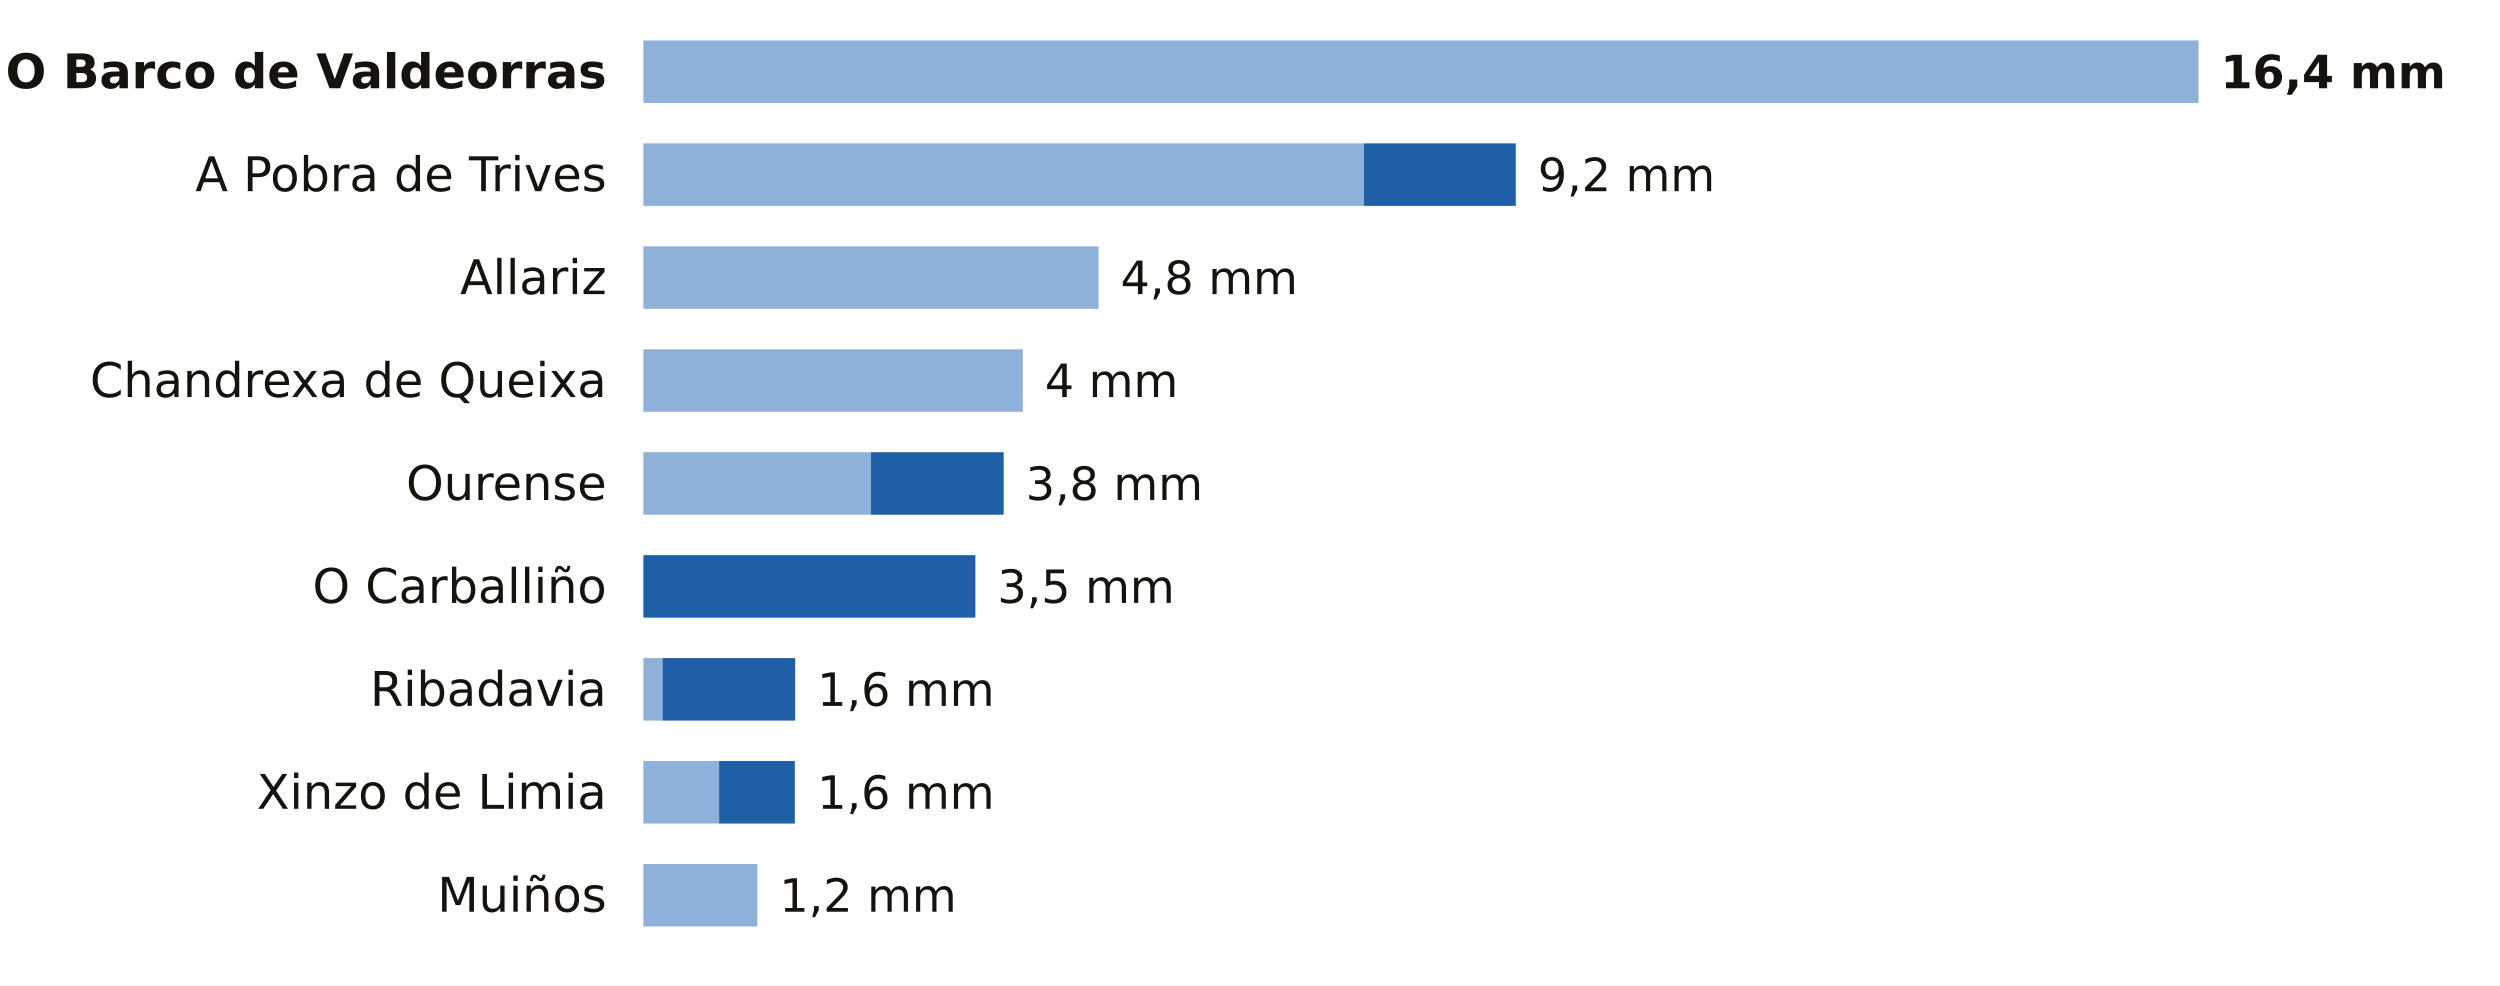
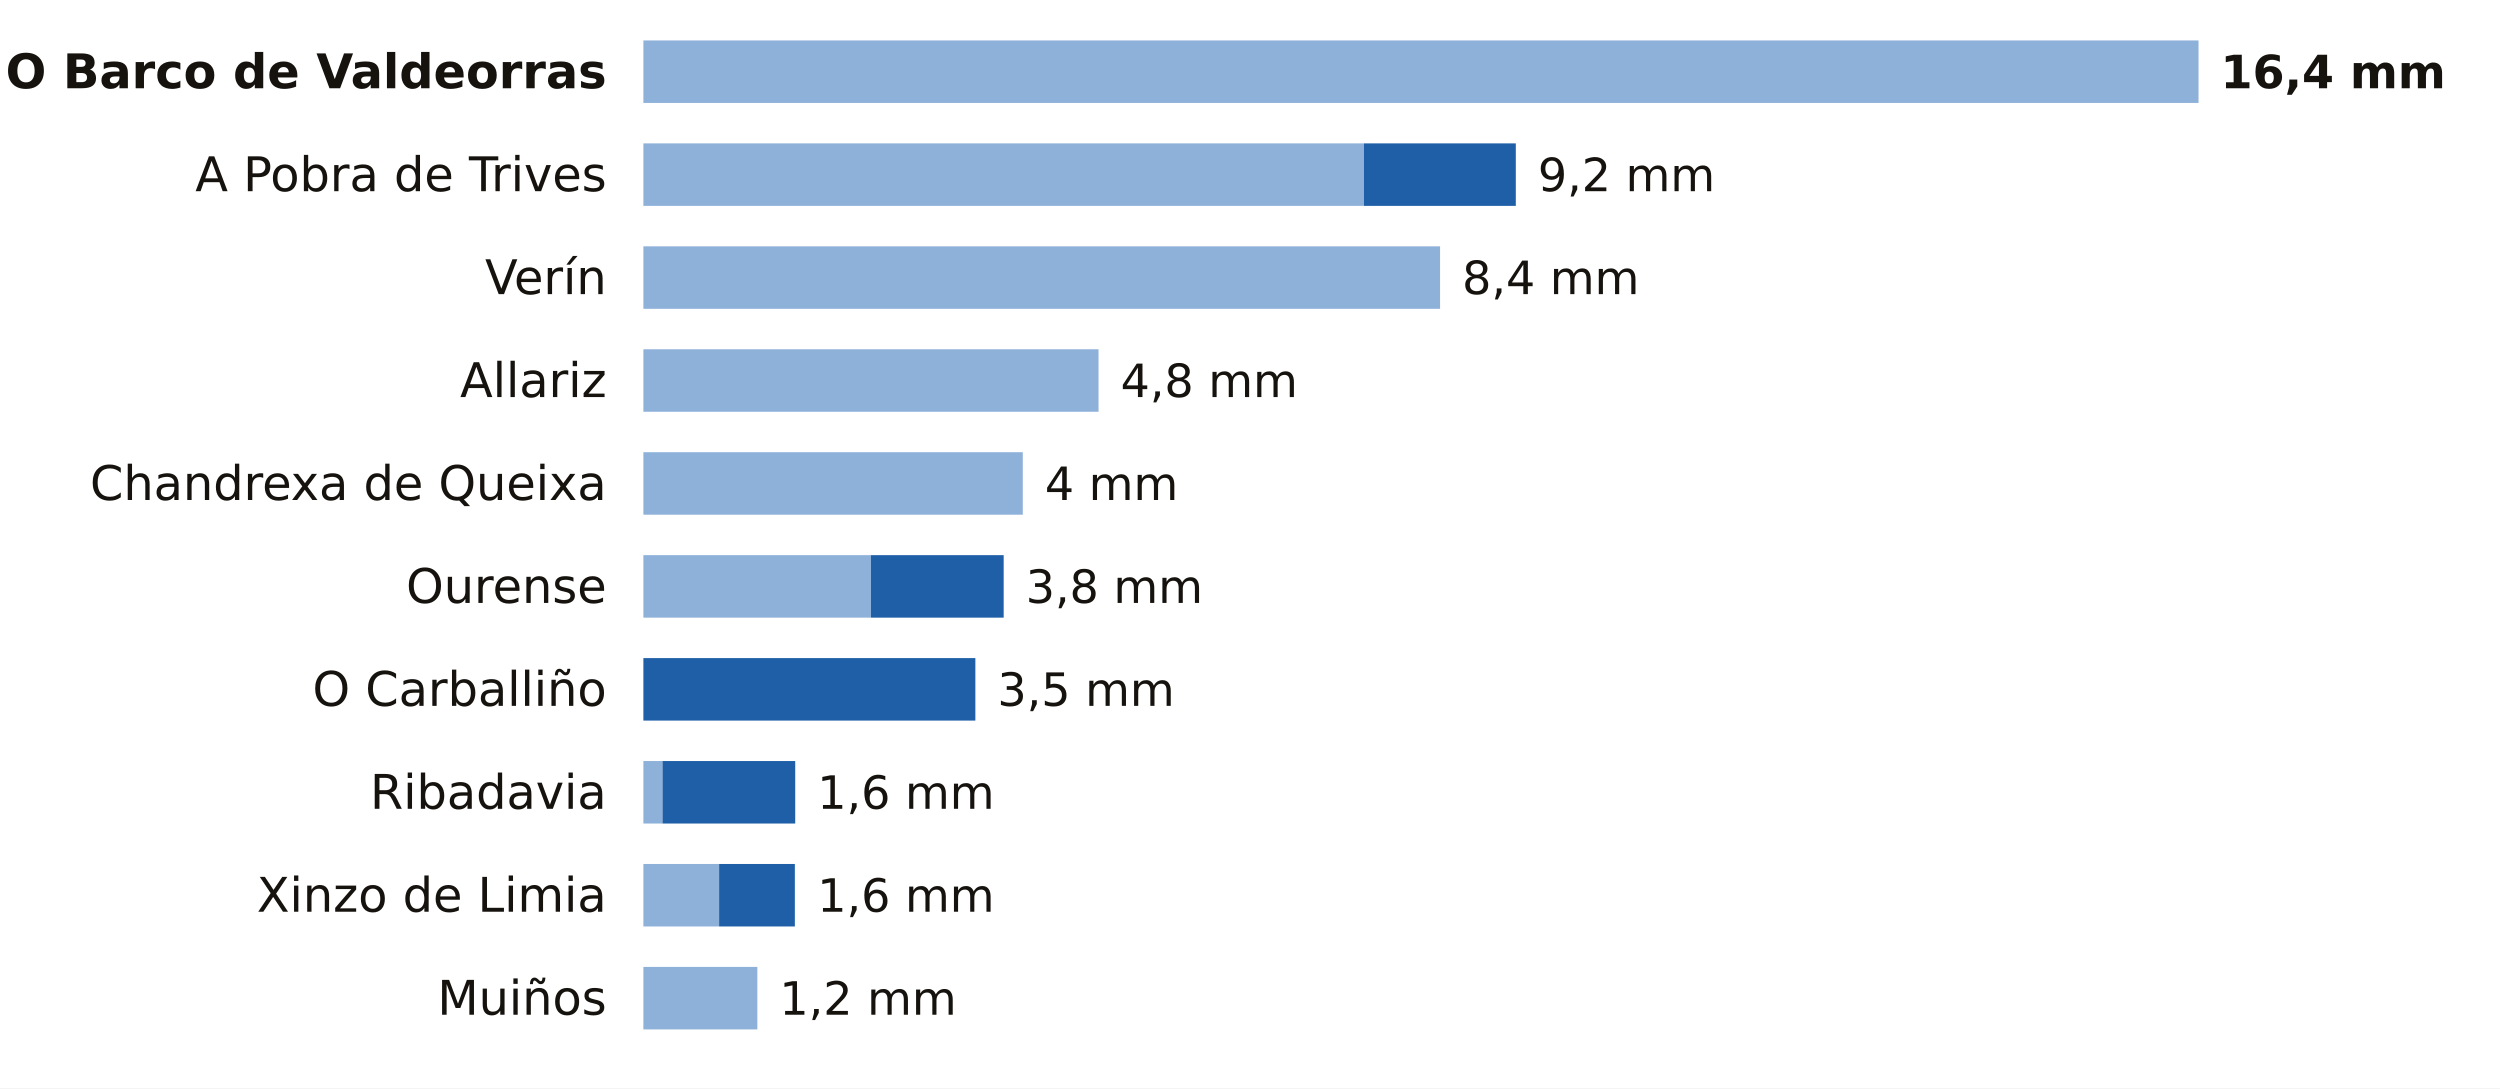
- <svg xmlns="http://www.w3.org/2000/svg" viewBox="0 0 680 268" width="680" height="268" role="img" aria-label="La lluvia de los últimos 7 días en las estaciones de AEMET de Ourense">
-   <rect width="680" height="268" fill="#FFFFFF" />
+ <svg xmlns="http://www.w3.org/2000/svg" viewBox="0 0 680 296" width="680" height="296" role="img" aria-label="La lluvia de los últimos 7 días en las estaciones de AEMET de Ourense">
+   <rect width="680" height="296" fill="#FFFFFF" />
  <text x="165.0" y="24.0" font-size="13" fill="#16130F" text-anchor="end" font-weight="600" font-family="Public Sans, DejaVu Sans, Arial, sans-serif">O Barco de Valdeorras</text>
  <rect x="175" y="11" width="423.0" height="17" fill="#8EB1DA" />
  <text x="604.0" y="24.0" font-size="12.5" fill="#16130F" text-anchor="start" font-weight="700" font-family="Public Sans, DejaVu Sans, Arial, sans-serif">16,4 mm</text>
  <text x="165.0" y="52.0" font-size="13" fill="#16130F" text-anchor="end" font-weight="400" font-family="Public Sans, DejaVu Sans, Arial, sans-serif">A Pobra de Trives</text>
  <rect x="175" y="39" width="196.0" height="17" fill="#8EB1DA" />
  <rect x="371.0" y="39" width="41.3" height="17" fill="#1F5FA8" />
  <text x="418.3" y="52.0" font-size="12.5" fill="#16130F" text-anchor="start" font-weight="500" font-family="Public Sans, DejaVu Sans, Arial, sans-serif">9,2 mm</text>
-   <text x="165.0" y="80.0" font-size="13" fill="#16130F" text-anchor="end" font-weight="400" font-family="Public Sans, DejaVu Sans, Arial, sans-serif">Allariz</text>
-   <rect x="175" y="67" width="123.8" height="17" fill="#8EB1DA" />
-   <text x="304.8" y="80.0" font-size="12.5" fill="#16130F" text-anchor="start" font-weight="500" font-family="Public Sans, DejaVu Sans, Arial, sans-serif">4,8 mm</text>
-   <text x="165.0" y="108.0" font-size="13" fill="#16130F" text-anchor="end" font-weight="400" font-family="Public Sans, DejaVu Sans, Arial, sans-serif">Chandrexa de Queixa</text>
-   <rect x="175" y="95" width="103.2" height="17" fill="#8EB1DA" />
-   <text x="284.2" y="108.0" font-size="12.5" fill="#16130F" text-anchor="start" font-weight="500" font-family="Public Sans, DejaVu Sans, Arial, sans-serif">4 mm</text>
-   <text x="165.0" y="136.0" font-size="13" fill="#16130F" text-anchor="end" font-weight="400" font-family="Public Sans, DejaVu Sans, Arial, sans-serif">Ourense</text>
-   <rect x="175" y="123" width="61.9" height="17" fill="#8EB1DA" />
-   <rect x="236.9" y="123" width="36.1" height="17" fill="#1F5FA8" />
-   <text x="279.0" y="136.0" font-size="12.5" fill="#16130F" text-anchor="start" font-weight="500" font-family="Public Sans, DejaVu Sans, Arial, sans-serif">3,8 mm</text>
-   <text x="165.0" y="164.0" font-size="13" fill="#16130F" text-anchor="end" font-weight="400" font-family="Public Sans, DejaVu Sans, Arial, sans-serif">O Carballiño</text>
-   <rect x="175.0" y="151" width="90.3" height="17" fill="#1F5FA8" />
-   <text x="271.3" y="164.0" font-size="12.5" fill="#16130F" text-anchor="start" font-weight="500" font-family="Public Sans, DejaVu Sans, Arial, sans-serif">3,5 mm</text>
-   <text x="165.0" y="192.0" font-size="13" fill="#16130F" text-anchor="end" font-weight="400" font-family="Public Sans, DejaVu Sans, Arial, sans-serif">Ribadavia</text>
-   <rect x="175" y="179" width="5.2" height="17" fill="#8EB1DA" />
-   <rect x="180.2" y="179" width="36.1" height="17" fill="#1F5FA8" />
-   <text x="222.3" y="192.0" font-size="12.5" fill="#16130F" text-anchor="start" font-weight="500" font-family="Public Sans, DejaVu Sans, Arial, sans-serif">1,6 mm</text>
-   <text x="165.0" y="220.0" font-size="13" fill="#16130F" text-anchor="end" font-weight="400" font-family="Public Sans, DejaVu Sans, Arial, sans-serif">Xinzo de Limia</text>
-   <rect x="175" y="207" width="20.6" height="17" fill="#8EB1DA" />
-   <rect x="195.6" y="207" width="20.6" height="17" fill="#1F5FA8" />
+   <text x="165.0" y="80.0" font-size="13" fill="#16130F" text-anchor="end" font-weight="400" font-family="Public Sans, DejaVu Sans, Arial, sans-serif">Verín</text>
+   <rect x="175" y="67" width="216.7" height="17" fill="#8EB1DA" />
+   <text x="397.7" y="80.0" font-size="12.5" fill="#16130F" text-anchor="start" font-weight="500" font-family="Public Sans, DejaVu Sans, Arial, sans-serif">8,4 mm</text>
+   <text x="165.0" y="108.0" font-size="13" fill="#16130F" text-anchor="end" font-weight="400" font-family="Public Sans, DejaVu Sans, Arial, sans-serif">Allariz</text>
+   <rect x="175" y="95" width="123.8" height="17" fill="#8EB1DA" />
+   <text x="304.8" y="108.0" font-size="12.5" fill="#16130F" text-anchor="start" font-weight="500" font-family="Public Sans, DejaVu Sans, Arial, sans-serif">4,8 mm</text>
+   <text x="165.0" y="136.0" font-size="13" fill="#16130F" text-anchor="end" font-weight="400" font-family="Public Sans, DejaVu Sans, Arial, sans-serif">Chandrexa de Queixa</text>
+   <rect x="175" y="123" width="103.2" height="17" fill="#8EB1DA" />
+   <text x="284.2" y="136.0" font-size="12.5" fill="#16130F" text-anchor="start" font-weight="500" font-family="Public Sans, DejaVu Sans, Arial, sans-serif">4 mm</text>
+   <text x="165.0" y="164.0" font-size="13" fill="#16130F" text-anchor="end" font-weight="400" font-family="Public Sans, DejaVu Sans, Arial, sans-serif">Ourense</text>
+   <rect x="175" y="151" width="61.9" height="17" fill="#8EB1DA" />
+   <rect x="236.9" y="151" width="36.1" height="17" fill="#1F5FA8" />
+   <text x="279.0" y="164.0" font-size="12.5" fill="#16130F" text-anchor="start" font-weight="500" font-family="Public Sans, DejaVu Sans, Arial, sans-serif">3,8 mm</text>
+   <text x="165.0" y="192.0" font-size="13" fill="#16130F" text-anchor="end" font-weight="400" font-family="Public Sans, DejaVu Sans, Arial, sans-serif">O Carballiño</text>
+   <rect x="175.0" y="179" width="90.3" height="17" fill="#1F5FA8" />
+   <text x="271.3" y="192.0" font-size="12.5" fill="#16130F" text-anchor="start" font-weight="500" font-family="Public Sans, DejaVu Sans, Arial, sans-serif">3,5 mm</text>
+   <text x="165.0" y="220.0" font-size="13" fill="#16130F" text-anchor="end" font-weight="400" font-family="Public Sans, DejaVu Sans, Arial, sans-serif">Ribadavia</text>
+   <rect x="175" y="207" width="5.2" height="17" fill="#8EB1DA" />
+   <rect x="180.2" y="207" width="36.1" height="17" fill="#1F5FA8" />
  <text x="222.3" y="220.0" font-size="12.5" fill="#16130F" text-anchor="start" font-weight="500" font-family="Public Sans, DejaVu Sans, Arial, sans-serif">1,6 mm</text>
-   <text x="165.0" y="248.0" font-size="13" fill="#16130F" text-anchor="end" font-weight="400" font-family="Public Sans, DejaVu Sans, Arial, sans-serif">Muiños</text>
-   <rect x="175" y="235" width="31.0" height="17" fill="#8EB1DA" />
-   <text x="212.0" y="248.0" font-size="12.5" fill="#16130F" text-anchor="start" font-weight="500" font-family="Public Sans, DejaVu Sans, Arial, sans-serif">1,2 mm</text>
+   <text x="165.0" y="248.0" font-size="13" fill="#16130F" text-anchor="end" font-weight="400" font-family="Public Sans, DejaVu Sans, Arial, sans-serif">Xinzo de Limia</text>
+   <rect x="175" y="235" width="20.6" height="17" fill="#8EB1DA" />
+   <rect x="195.6" y="235" width="20.6" height="17" fill="#1F5FA8" />
+   <text x="222.3" y="248.0" font-size="12.5" fill="#16130F" text-anchor="start" font-weight="500" font-family="Public Sans, DejaVu Sans, Arial, sans-serif">1,6 mm</text>
+   <text x="165.0" y="276.0" font-size="13" fill="#16130F" text-anchor="end" font-weight="400" font-family="Public Sans, DejaVu Sans, Arial, sans-serif">Muiños</text>
+   <rect x="175" y="263" width="31.0" height="17" fill="#8EB1DA" />
+   <text x="212.0" y="276.0" font-size="12.5" fill="#16130F" text-anchor="start" font-weight="500" font-family="Public Sans, DejaVu Sans, Arial, sans-serif">1,2 mm</text>
</svg>
